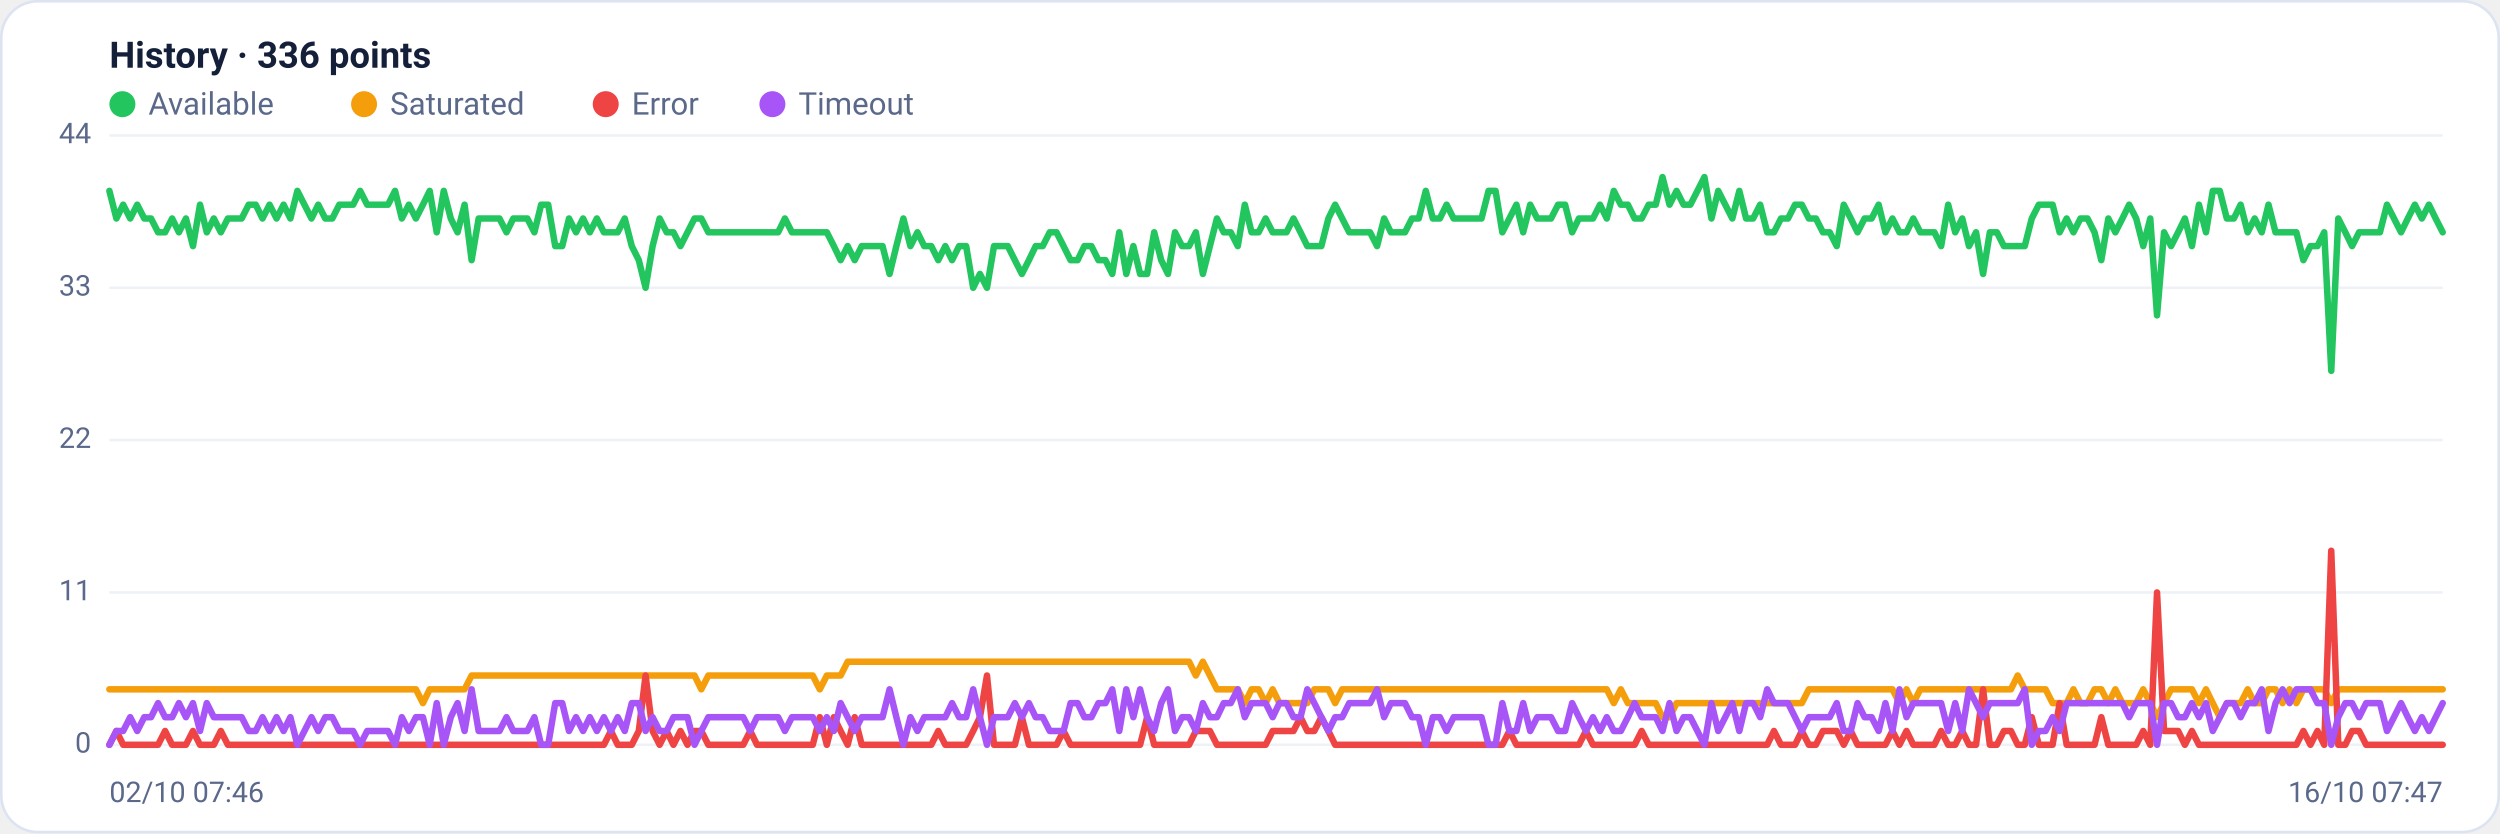
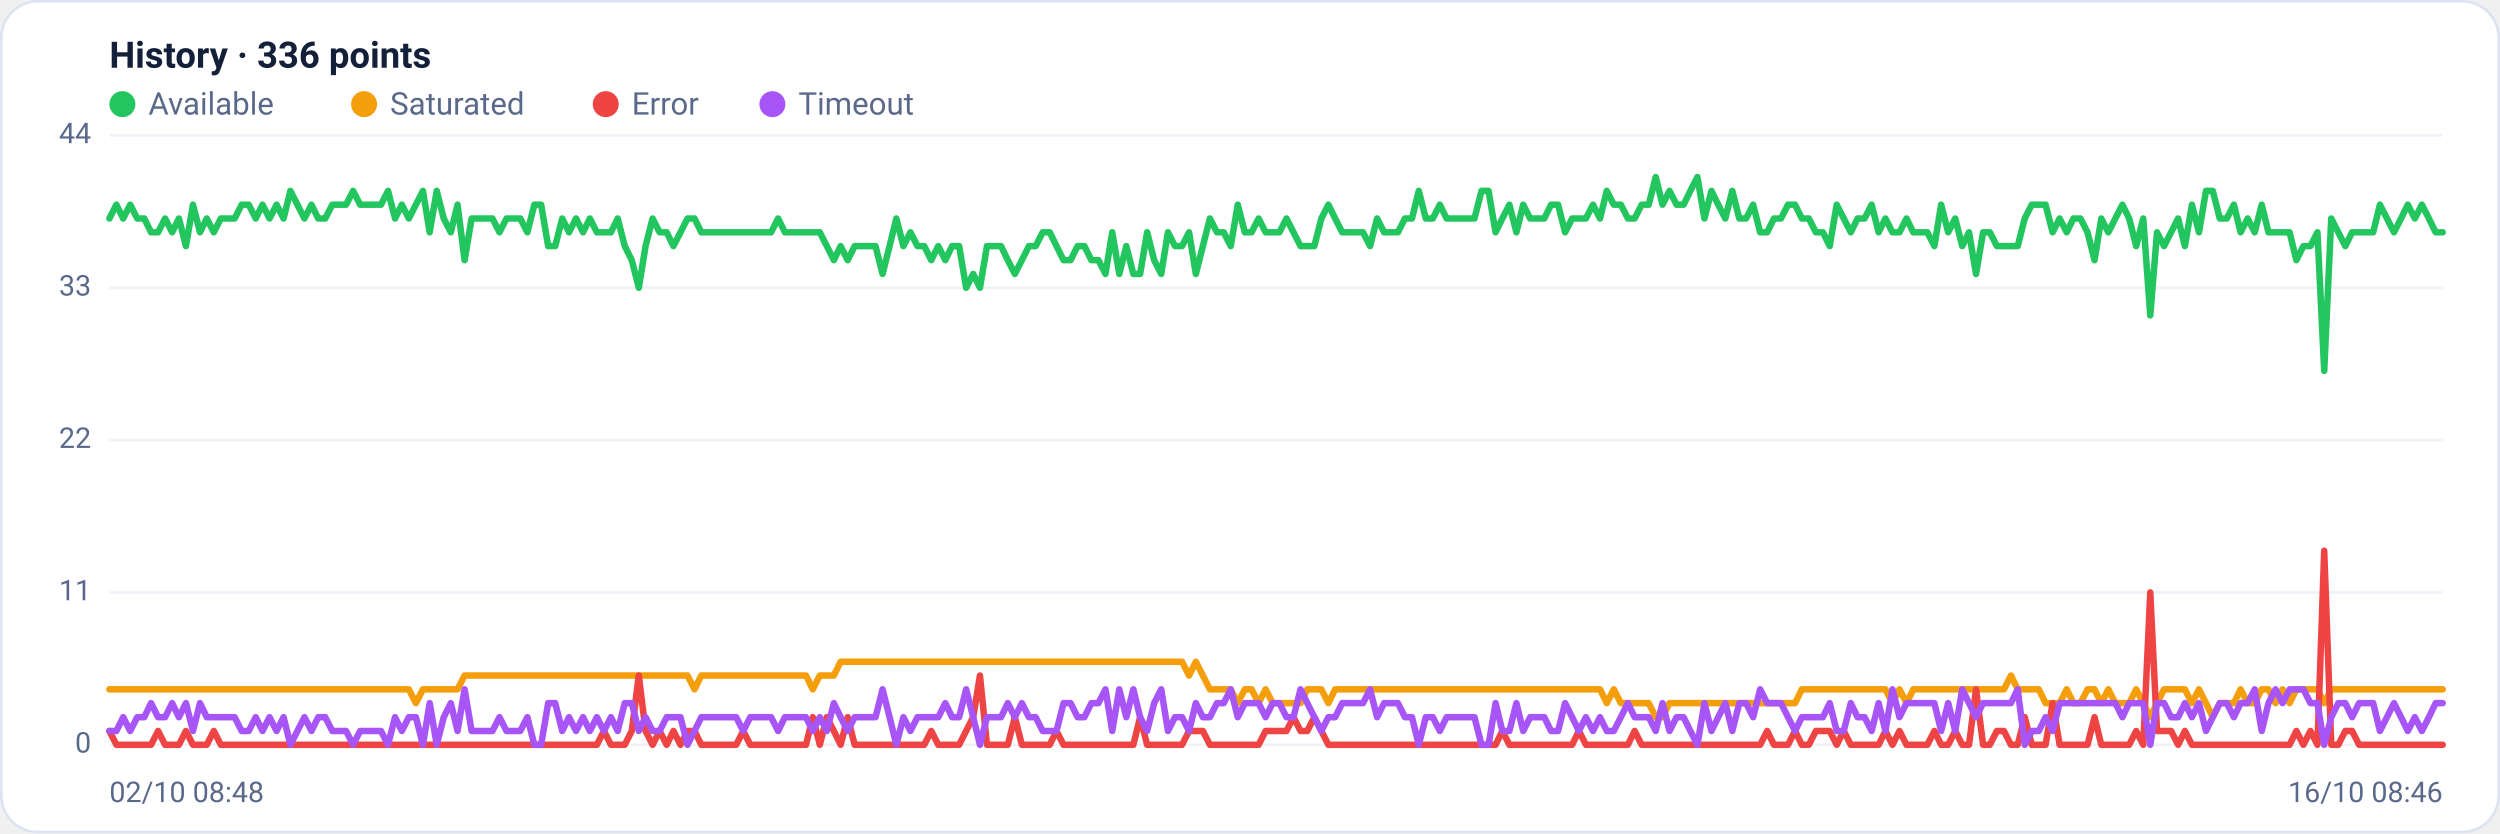
<svg xmlns="http://www.w3.org/2000/svg" viewBox="0 0 960 320" width="960" height="320" font-family="Segoe UI, system-ui, -apple-system, Roboto, Helvetica, Arial, sans-serif" role="img" aria-label="Availability history per region">
  <rect x="0.5" y="0.5" width="959" height="319" rx="14" fill="#ffffff" stroke="#dce3f1" />
  <text x="42" y="26" font-size="14" font-weight="600" fill="#14203a">History · 336 points</text>
  <circle cx="47" cy="40" r="5" fill="#22c55e" />
  <text x="57" y="44" font-size="12" fill="#5a688a">Available</text>
  <circle cx="139.8" cy="40" r="5" fill="#f59e0b" />
  <text x="149.8" y="44" font-size="12" fill="#5a688a">Saturated</text>
  <circle cx="232.6" cy="40" r="5" fill="#ef4444" />
  <text x="242.6" y="44" font-size="12" fill="#5a688a">Error</text>
  <circle cx="296.6" cy="40" r="5" fill="#a855f7" />
  <text x="306.6" y="44" font-size="12" fill="#5a688a">Timeout</text>
  <line x1="42" y1="286.0" x2="938" y2="286.0" stroke="#eef2f7" stroke-width="1" />
  <text x="35" y="289.0" text-anchor="end" font-size="11" fill="#5a688a">0</text>
  <line x1="42" y1="227.5" x2="938" y2="227.5" stroke="#eef2f7" stroke-width="1" />
  <text x="35" y="230.5" text-anchor="end" font-size="11" fill="#5a688a">11</text>
  <line x1="42" y1="169.0" x2="938" y2="169.0" stroke="#eef2f7" stroke-width="1" />
  <text x="35" y="172.0" text-anchor="end" font-size="11" fill="#5a688a">22</text>
  <line x1="42" y1="110.5" x2="938" y2="110.5" stroke="#eef2f7" stroke-width="1" />
  <text x="35" y="113.5" text-anchor="end" font-size="11" fill="#5a688a">33</text>
  <line x1="42" y1="52.0" x2="938" y2="52.0" stroke="#eef2f7" stroke-width="1" />
  <text x="35" y="55.0" text-anchor="end" font-size="11" fill="#5a688a">44</text>
-   <polyline fill="none" stroke="#22c55e" stroke-width="2.5" stroke-linejoin="round" stroke-linecap="round" points="42.0,73.3 44.7,83.9 47.3,78.6 50.0,83.9 52.7,78.6 55.4,83.9 58.0,83.9 60.7,89.2 63.4,89.2 66.1,83.9 68.7,89.2 71.4,83.9 74.1,94.5 76.8,78.6 79.4,89.2 82.1,83.9 84.8,89.2 87.5,83.9 90.1,83.9 92.8,83.9 95.5,78.6 98.2,78.6 100.8,83.9 103.5,78.6 106.2,83.9 108.9,78.6 111.5,83.9 114.2,73.3 116.9,78.6 119.6,83.9 122.2,78.6 124.9,83.9 127.6,83.9 130.3,78.6 132.9,78.6 135.6,78.6 138.3,73.3 141.0,78.6 143.6,78.6 146.3,78.6 149.0,78.6 151.7,73.3 154.3,83.9 157.0,78.6 159.7,83.9 162.4,78.6 165.0,73.3 167.7,89.2 170.4,73.3 173.1,83.9 175.7,89.2 178.4,78.6 181.1,99.9 183.8,83.9 186.4,83.9 189.1,83.9 191.8,83.9 194.5,89.2 197.1,83.9 199.8,83.9 202.5,83.9 205.2,89.2 207.8,78.6 210.5,78.6 213.2,94.5 215.9,94.5 218.5,83.9 221.2,89.2 223.9,83.9 226.5,89.2 229.2,83.9 231.9,89.2 234.6,89.2 237.2,89.2 239.9,83.9 242.6,94.5 245.3,99.9 247.9,110.5 250.6,94.5 253.3,83.9 256.0,89.2 258.6,89.2 261.3,94.5 264.0,89.2 266.7,83.9 269.3,83.9 272.0,89.2 274.7,89.2 277.4,89.2 280.0,89.2 282.7,89.2 285.4,89.2 288.1,89.2 290.7,89.2 293.4,89.2 296.1,89.2 298.8,89.2 301.4,83.9 304.1,89.2 306.8,89.2 309.5,89.2 312.1,89.2 314.8,89.2 317.5,89.2 320.2,94.5 322.8,99.9 325.5,94.5 328.2,99.9 330.9,94.5 333.5,94.5 336.2,94.5 338.9,94.5 341.6,105.2 344.2,94.5 346.9,83.9 349.6,94.5 352.3,89.2 354.9,94.5 357.6,94.5 360.3,99.9 363.0,94.5 365.6,99.9 368.3,94.5 371.0,94.5 373.7,110.5 376.3,105.2 379.0,110.5 381.7,94.5 384.4,94.5 387.0,94.5 389.7,99.9 392.4,105.2 395.1,99.9 397.7,94.5 400.4,94.5 403.1,89.2 405.7,89.2 408.4,94.5 411.1,99.9 413.8,99.9 416.4,94.5 419.1,94.5 421.8,99.9 424.5,99.9 427.1,105.2 429.8,89.2 432.5,105.2 435.2,94.5 437.8,105.2 440.5,105.2 443.2,89.2 445.9,99.9 448.5,105.2 451.2,89.2 453.9,94.5 456.6,94.5 459.2,89.2 461.9,105.2 464.6,94.5 467.3,83.9 469.9,89.2 472.6,89.2 475.3,94.5 478.0,78.6 480.6,89.2 483.3,89.2 486.0,83.9 488.7,89.2 491.3,89.2 494.0,89.2 496.7,83.9 499.4,89.2 502.0,94.5 504.7,94.5 507.4,94.5 510.1,83.9 512.7,78.6 515.4,83.9 518.1,89.2 520.8,89.2 523.4,89.2 526.1,89.2 528.8,94.5 531.5,83.9 534.1,89.2 536.8,89.2 539.5,89.2 542.2,83.9 544.8,83.9 547.5,73.3 550.2,83.9 552.9,83.9 555.5,78.6 558.2,83.9 560.9,83.9 563.6,83.9 566.2,83.9 568.9,83.9 571.6,73.3 574.3,73.3 576.9,89.2 579.6,83.9 582.3,78.6 584.9,89.2 587.6,78.6 590.3,83.9 593.0,83.9 595.6,83.9 598.3,78.6 601.0,78.6 603.7,89.2 606.3,83.9 609.0,83.9 611.7,83.9 614.4,78.6 617.0,83.9 619.7,73.3 622.4,78.6 625.1,78.6 627.7,83.9 630.4,83.9 633.1,78.6 635.8,78.6 638.4,68.0 641.1,78.6 643.8,73.3 646.5,78.6 649.1,78.6 651.8,73.3 654.5,68.0 657.2,83.9 659.8,73.3 662.5,78.6 665.2,83.9 667.9,73.3 670.5,83.9 673.2,83.9 675.9,78.6 678.6,89.2 681.2,89.2 683.9,83.9 686.6,83.9 689.3,78.6 691.9,78.6 694.6,83.9 697.3,83.9 700.0,89.2 702.6,89.2 705.3,94.5 708.0,78.6 710.7,83.9 713.3,89.2 716.0,83.9 718.7,83.9 721.4,78.6 724.0,89.2 726.7,83.9 729.4,89.2 732.1,89.2 734.7,83.9 737.4,89.2 740.1,89.2 742.8,89.2 745.4,94.5 748.1,78.6 750.8,89.2 753.5,83.9 756.1,94.5 758.8,89.2 761.5,105.2 764.1,89.2 766.8,89.2 769.5,94.5 772.2,94.5 774.8,94.5 777.5,94.5 780.2,83.9 782.9,78.6 785.5,78.6 788.2,78.6 790.9,89.2 793.6,83.9 796.2,89.2 798.9,83.9 801.6,83.9 804.3,89.2 806.9,99.9 809.6,83.9 812.3,89.2 815.0,83.9 817.6,78.6 820.3,83.9 823.0,94.5 825.7,83.9 828.3,121.1 831.0,89.2 833.7,94.5 836.4,89.2 839.0,83.9 841.7,94.5 844.4,78.6 847.1,89.2 849.7,73.3 852.4,73.3 855.1,83.9 857.8,83.9 860.4,78.6 863.1,89.2 865.8,83.9 868.5,89.2 871.1,78.6 873.8,89.2 876.5,89.2 879.2,89.2 881.8,89.2 884.5,99.9 887.2,94.5 889.9,94.5 892.5,89.2 895.2,142.4 897.9,83.9 900.6,89.2 903.2,94.5 905.9,89.2 908.6,89.2 911.3,89.2 913.9,89.2 916.6,78.6 919.3,83.9 922.0,89.2 924.6,83.9 927.3,78.6 930.0,83.9 932.7,78.6 935.3,83.9 938.0,89.2" />
-   <polyline fill="none" stroke="#f59e0b" stroke-width="2.5" stroke-linejoin="round" stroke-linecap="round" points="42.0,264.7 44.7,264.7 47.3,264.7 50.0,264.7 52.7,264.7 55.4,264.7 58.0,264.7 60.7,264.7 63.4,264.7 66.1,264.7 68.7,264.7 71.4,264.7 74.1,264.7 76.8,264.7 79.4,264.7 82.1,264.7 84.8,264.7 87.5,264.7 90.1,264.7 92.8,264.7 95.5,264.7 98.2,264.7 100.8,264.7 103.5,264.7 106.2,264.7 108.9,264.7 111.5,264.7 114.2,264.7 116.9,264.7 119.6,264.7 122.2,264.7 124.9,264.7 127.6,264.7 130.3,264.7 132.9,264.7 135.6,264.7 138.3,264.7 141.0,264.7 143.6,264.7 146.3,264.7 149.0,264.7 151.7,264.7 154.3,264.7 157.0,264.7 159.7,264.7 162.4,270.0 165.0,264.7 167.7,264.7 170.4,264.7 173.1,264.7 175.7,264.7 178.4,264.7 181.1,259.4 183.8,259.4 186.4,259.4 189.1,259.4 191.8,259.4 194.5,259.4 197.1,259.4 199.8,259.4 202.5,259.4 205.2,259.4 207.8,259.4 210.5,259.4 213.2,259.4 215.9,259.4 218.5,259.4 221.2,259.4 223.9,259.4 226.5,259.4 229.2,259.4 231.9,259.4 234.6,259.4 237.2,259.4 239.9,259.4 242.6,259.4 245.3,259.4 247.9,259.4 250.6,259.4 253.3,259.4 256.0,259.4 258.6,259.4 261.3,259.4 264.0,259.4 266.7,259.4 269.3,264.7 272.0,259.4 274.7,259.4 277.4,259.4 280.0,259.4 282.7,259.4 285.4,259.4 288.1,259.4 290.7,259.4 293.4,259.4 296.1,259.4 298.8,259.4 301.4,259.4 304.1,259.4 306.8,259.4 309.5,259.4 312.1,259.4 314.8,264.7 317.5,259.4 320.2,259.4 322.8,259.4 325.5,254.1 328.2,254.1 330.9,254.1 333.5,254.1 336.2,254.1 338.9,254.1 341.6,254.1 344.2,254.1 346.9,254.1 349.6,254.1 352.3,254.1 354.9,254.1 357.6,254.1 360.3,254.1 363.0,254.1 365.6,254.1 368.3,254.1 371.0,254.1 373.7,254.1 376.3,254.1 379.0,254.1 381.7,254.1 384.4,254.1 387.0,254.1 389.7,254.1 392.4,254.1 395.1,254.1 397.7,254.1 400.4,254.1 403.1,254.1 405.7,254.1 408.4,254.1 411.1,254.1 413.8,254.1 416.4,254.1 419.1,254.1 421.8,254.1 424.5,254.1 427.1,254.1 429.8,254.1 432.5,254.1 435.2,254.1 437.8,254.1 440.5,254.1 443.2,254.1 445.9,254.1 448.5,254.1 451.2,254.1 453.9,254.1 456.6,254.1 459.2,259.4 461.9,254.1 464.6,259.4 467.3,264.7 469.9,264.7 472.6,264.7 475.3,264.7 478.0,270.0 480.6,264.7 483.3,264.7 486.0,270.0 488.7,264.7 491.3,270.0 494.0,270.0 496.7,270.0 499.4,270.0 502.0,270.0 504.7,264.7 507.4,264.7 510.1,264.7 512.7,270.0 515.4,264.7 518.1,264.7 520.8,264.7 523.4,264.7 526.1,264.7 528.8,264.7 531.5,264.7 534.1,264.7 536.8,264.7 539.5,264.7 542.2,264.7 544.8,264.7 547.5,264.7 550.2,264.7 552.9,264.7 555.5,264.7 558.2,264.7 560.9,264.7 563.6,264.7 566.2,264.7 568.9,264.7 571.6,264.7 574.3,264.7 576.9,264.7 579.6,264.7 582.3,264.7 584.9,264.7 587.6,264.7 590.3,264.7 593.0,264.7 595.6,264.7 598.3,264.7 601.0,264.7 603.7,264.7 606.3,264.7 609.0,264.7 611.7,264.7 614.4,264.7 617.0,264.7 619.7,270.0 622.4,264.7 625.1,270.0 627.7,270.0 630.4,270.0 633.1,270.0 635.8,270.0 638.4,275.4 641.1,275.4 643.8,270.0 646.5,270.0 649.1,270.0 651.8,270.0 654.5,270.0 657.2,270.0 659.8,270.0 662.5,270.0 665.2,270.0 667.9,270.0 670.5,270.0 673.2,270.0 675.9,270.0 678.6,270.0 681.2,270.0 683.9,270.0 686.6,270.0 689.3,270.0 691.9,270.0 694.6,264.7 697.3,264.7 700.0,264.7 702.6,264.7 705.3,264.7 708.0,264.7 710.7,264.7 713.3,264.7 716.0,264.7 718.7,264.7 721.4,264.7 724.0,264.7 726.7,264.7 729.4,270.0 732.1,264.7 734.7,270.0 737.4,264.7 740.1,264.7 742.8,264.7 745.4,264.7 748.1,264.7 750.8,264.7 753.5,264.7 756.1,264.7 758.8,264.7 761.5,264.7 764.1,264.7 766.8,264.7 769.5,264.7 772.2,264.7 774.8,259.4 777.5,264.7 780.2,264.7 782.9,264.7 785.5,264.7 788.2,270.0 790.9,270.0 793.6,270.0 796.2,264.7 798.9,270.0 801.6,270.0 804.3,264.7 806.9,264.7 809.6,270.0 812.3,264.7 815.0,270.0 817.6,270.0 820.3,270.0 823.0,264.7 825.7,270.0 828.3,275.4 831.0,270.0 833.7,264.7 836.4,264.7 839.0,264.7 841.7,264.7 844.4,270.0 847.1,264.7 849.7,270.0 852.4,275.4 855.1,270.0 857.8,270.0 860.4,270.0 863.1,264.7 865.8,270.0 868.5,270.0 871.1,264.7 873.8,264.7 876.5,270.0 879.2,264.7 881.8,270.0 884.5,264.7 887.2,264.7 889.9,264.7 892.5,264.7 895.2,270.0 897.9,264.7 900.6,264.7 903.2,264.7 905.9,264.7 908.6,264.7 911.3,264.7 913.9,264.7 916.6,264.7 919.3,264.7 922.0,264.7 924.6,264.7 927.3,264.7 930.0,264.7 932.7,264.7 935.3,264.7 938.0,264.7" />
-   <polyline fill="none" stroke="#ef4444" stroke-width="2.5" stroke-linejoin="round" stroke-linecap="round" points="42.0,286.0 44.7,280.7 47.3,286.0 50.0,286.0 52.7,286.0 55.4,286.0 58.0,286.0 60.7,286.0 63.4,280.7 66.1,286.0 68.7,286.0 71.4,286.0 74.1,280.7 76.8,286.0 79.4,286.0 82.1,286.0 84.8,280.7 87.5,286.0 90.1,286.0 92.8,286.0 95.5,286.0 98.2,286.0 100.8,286.0 103.5,286.0 106.2,286.0 108.9,286.0 111.5,286.0 114.2,286.0 116.9,286.0 119.6,286.0 122.2,286.0 124.9,286.0 127.6,286.0 130.3,286.0 132.9,286.0 135.6,286.0 138.3,286.0 141.0,286.0 143.6,286.0 146.3,286.0 149.0,286.0 151.7,286.0 154.3,286.0 157.0,286.0 159.7,286.0 162.4,286.0 165.0,286.0 167.7,286.0 170.4,286.0 173.1,286.0 175.7,286.0 178.4,286.0 181.1,286.0 183.8,286.0 186.4,286.0 189.1,286.0 191.8,286.0 194.5,286.0 197.1,286.0 199.8,286.0 202.5,286.0 205.2,286.0 207.8,286.0 210.5,286.0 213.2,286.0 215.9,286.0 218.5,286.0 221.2,286.0 223.9,286.0 226.5,286.0 229.2,286.0 231.9,286.0 234.6,280.7 237.2,286.0 239.9,286.0 242.6,286.0 245.3,280.7 247.9,259.4 250.6,280.7 253.3,286.0 256.0,280.7 258.6,286.0 261.3,280.7 264.0,286.0 266.7,280.7 269.3,280.7 272.0,286.0 274.7,286.0 277.4,286.0 280.0,286.0 282.7,286.0 285.4,286.0 288.1,280.7 290.7,286.0 293.4,286.0 296.1,286.0 298.8,286.0 301.4,286.0 304.1,286.0 306.8,286.0 309.5,286.0 312.1,286.0 314.8,275.4 317.5,286.0 320.2,275.4 322.8,280.7 325.5,286.0 328.2,275.4 330.9,286.0 333.5,286.0 336.2,286.0 338.9,286.0 341.6,286.0 344.2,286.0 346.9,286.0 349.6,286.0 352.3,286.0 354.9,286.0 357.6,286.0 360.3,280.7 363.0,286.0 365.6,286.0 368.3,286.0 371.0,286.0 373.7,280.7 376.3,275.4 379.0,259.4 381.7,286.0 384.4,286.0 387.0,286.0 389.7,286.0 392.4,275.4 395.1,286.0 397.7,286.0 400.4,286.0 403.1,286.0 405.7,286.0 408.4,280.7 411.1,286.0 413.8,286.0 416.4,286.0 419.1,286.0 421.8,286.0 424.5,286.0 427.1,286.0 429.8,286.0 432.5,286.0 435.2,286.0 437.8,286.0 440.5,275.4 443.2,286.0 445.9,286.0 448.5,286.0 451.2,286.0 453.9,286.0 456.6,286.0 459.2,280.7 461.9,280.7 464.6,280.7 467.3,286.0 469.9,286.0 472.6,286.0 475.3,286.0 478.0,286.0 480.6,286.0 483.3,286.0 486.0,286.0 488.7,280.7 491.3,280.7 494.0,280.7 496.7,280.7 499.4,275.4 502.0,280.7 504.7,280.7 507.4,275.4 510.1,280.7 512.7,286.0 515.4,286.0 518.1,286.0 520.8,286.0 523.4,286.0 526.1,286.0 528.8,286.0 531.5,286.0 534.1,286.0 536.8,286.0 539.5,286.0 542.2,286.0 544.8,286.0 547.5,286.0 550.2,286.0 552.9,286.0 555.5,286.0 558.2,286.0 560.9,286.0 563.6,286.0 566.2,286.0 568.9,286.0 571.6,286.0 574.3,286.0 576.9,286.0 579.6,280.7 582.3,286.0 584.9,286.0 587.6,286.0 590.3,286.0 593.0,286.0 595.6,286.0 598.3,286.0 601.0,286.0 603.7,286.0 606.3,286.0 609.0,280.7 611.7,286.0 614.4,286.0 617.0,286.0 619.7,286.0 622.4,286.0 625.1,286.0 627.7,286.0 630.4,280.7 633.1,286.0 635.8,286.0 638.4,286.0 641.1,286.0 643.8,286.0 646.5,286.0 649.1,286.0 651.8,286.0 654.5,286.0 657.2,286.0 659.8,286.0 662.5,286.0 665.2,286.0 667.9,286.0 670.5,286.0 673.2,286.0 675.9,286.0 678.6,286.0 681.2,280.7 683.9,286.0 686.6,286.0 689.3,286.0 691.9,280.7 694.6,286.0 697.3,286.0 700.0,280.7 702.6,280.7 705.3,280.7 708.0,286.0 710.7,280.7 713.3,286.0 716.0,286.0 718.7,286.0 721.4,286.0 724.0,286.0 726.7,280.7 729.4,286.0 732.1,280.7 734.7,286.0 737.4,286.0 740.1,286.0 742.8,286.0 745.4,280.7 748.1,286.0 750.8,286.0 753.5,280.7 756.1,286.0 758.8,286.0 761.5,264.7 764.1,286.0 766.8,286.0 769.5,280.7 772.2,280.7 774.8,286.0 777.5,286.0 780.2,275.4 782.9,286.0 785.5,286.0 788.2,286.0 790.9,270.0 793.6,286.0 796.2,286.0 798.9,286.0 801.6,286.0 804.3,286.0 806.9,275.4 809.6,286.0 812.3,286.0 815.0,286.0 817.6,286.0 820.3,286.0 823.0,280.7 825.7,286.0 828.3,227.5 831.0,280.7 833.7,280.7 836.4,280.7 839.0,286.0 841.7,280.7 844.4,286.0 847.1,286.0 849.7,286.0 852.4,286.0 855.1,286.0 857.8,286.0 860.4,286.0 863.1,286.0 865.8,286.0 868.5,286.0 871.1,286.0 873.8,286.0 876.5,286.0 879.2,286.0 881.8,286.0 884.5,280.7 887.2,286.0 889.9,280.7 892.5,286.0 895.2,211.5 897.9,286.0 900.6,286.0 903.2,280.7 905.9,280.7 908.6,286.0 911.3,286.0 913.9,286.0 916.6,286.0 919.3,286.0 922.0,286.0 924.6,286.0 927.3,286.0 930.0,286.0 932.7,286.0 935.3,286.0 938.0,286.0" />
-   <polyline fill="none" stroke="#a855f7" stroke-width="2.5" stroke-linejoin="round" stroke-linecap="round" points="42.0,286.0 44.7,280.7 47.3,280.7 50.0,275.4 52.7,280.7 55.4,275.4 58.0,275.4 60.7,270.0 63.4,275.4 66.1,275.4 68.7,270.0 71.4,275.4 74.1,270.0 76.8,280.7 79.4,270.0 82.1,275.4 84.8,275.4 87.5,275.4 90.1,275.4 92.8,275.4 95.5,280.7 98.2,280.7 100.8,275.4 103.5,280.7 106.2,275.4 108.9,280.7 111.5,275.4 114.2,286.0 116.9,280.7 119.6,275.4 122.2,280.7 124.9,275.4 127.6,275.4 130.3,280.7 132.9,280.7 135.6,280.7 138.3,286.0 141.0,280.7 143.6,280.7 146.3,280.7 149.0,280.7 151.7,286.0 154.3,275.4 157.0,280.7 159.7,275.4 162.4,275.4 165.0,286.0 167.7,270.0 170.4,286.0 173.1,275.4 175.7,270.0 178.4,280.7 181.1,264.7 183.8,280.7 186.4,280.7 189.1,280.7 191.8,280.7 194.5,275.4 197.1,280.7 199.8,280.7 202.5,280.7 205.2,275.4 207.8,286.0 210.5,286.0 213.2,270.0 215.9,270.0 218.5,280.7 221.2,275.4 223.9,280.7 226.5,275.4 229.2,280.7 231.9,275.4 234.6,280.7 237.2,275.4 239.9,280.7 242.6,270.0 245.3,270.0 247.9,280.7 250.6,275.4 253.3,280.7 256.0,280.7 258.6,275.4 261.3,275.4 264.0,275.4 266.7,286.0 269.3,280.7 272.0,275.4 274.7,275.4 277.4,275.4 280.0,275.4 282.7,275.4 285.4,275.4 288.1,280.7 290.7,275.4 293.4,275.4 296.1,275.4 298.8,275.4 301.4,280.7 304.1,275.4 306.8,275.4 309.5,275.4 312.1,275.4 314.8,280.7 317.5,275.4 320.2,280.7 322.8,270.0 325.5,275.4 328.2,280.7 330.9,275.4 333.5,275.4 336.2,275.4 338.9,275.4 341.6,264.7 344.2,275.4 346.9,286.0 349.6,275.4 352.3,280.7 354.9,275.4 357.6,275.4 360.3,275.4 363.0,275.4 365.6,270.0 368.3,275.4 371.0,275.4 373.7,264.7 376.3,275.4 379.0,286.0 381.7,275.4 384.4,275.4 387.0,275.4 389.7,270.0 392.4,275.4 395.1,270.0 397.7,275.4 400.4,275.4 403.1,280.7 405.7,280.7 408.4,280.7 411.1,270.0 413.8,270.0 416.4,275.4 419.1,275.4 421.8,270.0 424.5,270.0 427.1,264.7 429.8,280.7 432.5,264.7 435.2,275.4 437.8,264.7 440.5,275.4 443.2,280.7 445.9,270.0 448.5,264.7 451.2,280.7 453.9,275.4 456.6,275.4 459.2,280.7 461.9,270.0 464.6,275.4 467.3,275.4 469.9,270.0 472.6,270.0 475.3,264.7 478.0,275.4 480.6,270.0 483.3,270.0 486.0,270.0 488.7,275.4 491.3,270.0 494.0,270.0 496.7,275.4 499.4,275.4 502.0,264.7 504.7,270.0 507.4,275.4 510.1,280.7 512.7,275.4 515.4,275.4 518.1,270.0 520.8,270.0 523.4,270.0 526.1,270.0 528.8,264.7 531.5,275.4 534.1,270.0 536.8,270.0 539.5,270.0 542.2,275.4 544.8,275.4 547.5,286.0 550.2,275.4 552.9,275.4 555.5,280.7 558.2,275.4 560.9,275.4 563.6,275.4 566.2,275.4 568.9,275.4 571.6,286.0 574.3,286.0 576.9,270.0 579.6,280.7 582.3,280.7 584.9,270.0 587.6,280.7 590.3,275.4 593.0,275.4 595.6,275.4 598.3,280.7 601.0,280.7 603.7,270.0 606.3,275.4 609.0,280.7 611.7,275.4 614.4,280.7 617.0,275.4 619.7,280.7 622.4,280.7 625.1,275.4 627.7,270.0 630.4,275.4 633.1,275.4 635.8,275.4 638.4,280.7 641.1,270.0 643.8,280.7 646.5,275.4 649.1,275.4 651.8,280.7 654.5,286.0 657.2,270.0 659.8,280.7 662.5,275.4 665.2,270.0 667.9,280.7 670.5,270.0 673.2,270.0 675.9,275.4 678.6,264.7 681.2,270.0 683.9,270.0 686.6,270.0 689.3,275.4 691.9,280.7 694.6,275.4 697.3,275.4 700.0,275.4 702.6,275.4 705.3,270.0 708.0,280.7 710.7,280.7 713.3,270.0 716.0,275.4 718.7,275.4 721.4,280.7 724.0,270.0 726.7,280.7 729.4,264.7 732.1,275.4 734.7,270.0 737.4,270.0 740.1,270.0 742.8,270.0 745.4,270.0 748.1,280.7 750.8,270.0 753.5,280.7 756.1,264.7 758.8,270.0 761.5,275.4 764.1,270.0 766.8,270.0 769.5,270.0 772.2,270.0 774.8,270.0 777.5,264.7 780.2,286.0 782.9,280.7 785.5,280.7 788.2,275.4 790.9,280.7 793.6,270.0 796.2,270.0 798.9,270.0 801.6,270.0 804.3,270.0 806.9,270.0 809.6,270.0 812.3,270.0 815.0,270.0 817.6,275.4 820.3,270.0 823.0,270.0 825.7,270.0 828.3,286.0 831.0,270.0 833.7,270.0 836.4,275.4 839.0,275.4 841.7,270.0 844.4,275.4 847.1,270.0 849.7,280.7 852.4,275.4 855.1,270.0 857.8,270.0 860.4,275.4 863.1,270.0 865.8,270.0 868.5,264.7 871.1,280.7 873.8,270.0 876.5,264.7 879.2,270.0 881.8,264.7 884.5,264.7 887.2,264.7 889.9,270.0 892.5,270.0 895.2,286.0 897.9,275.4 900.6,270.0 903.2,270.0 905.9,275.4 908.6,270.0 911.3,270.0 913.9,270.0 916.6,280.7 919.3,275.4 922.0,270.0 924.6,275.4 927.3,280.7 930.0,275.4 932.7,280.7 935.3,275.4 938.0,270.0" />
-   <text x="42" y="308" font-size="11" fill="#5a688a">02/10 07:46</text>
-   <text x="938" y="308" text-anchor="end" font-size="11" fill="#5a688a">16/10 07:47</text>
+   <polyline fill="none" stroke="#22c55e" stroke-width="2.5" stroke-linejoin="round" stroke-linecap="round" points="42.0,83.9 44.7,78.6 47.3,83.9 50.0,78.6 52.7,83.9 55.4,83.9 58.0,89.2 60.7,89.2 63.4,83.9 66.1,89.2 68.7,83.9 71.4,94.5 74.1,78.6 76.8,89.2 79.4,83.9 82.1,89.2 84.8,83.9 87.5,83.9 90.1,83.9 92.8,78.6 95.5,78.6 98.2,83.9 100.8,78.6 103.5,83.9 106.2,78.6 108.9,83.9 111.5,73.3 114.2,78.6 116.9,83.9 119.6,78.6 122.2,83.9 124.9,83.9 127.6,78.6 130.3,78.6 132.9,78.6 135.6,73.3 138.3,78.6 141.0,78.6 143.6,78.6 146.3,78.6 149.0,73.3 151.7,83.9 154.3,78.6 157.0,83.9 159.7,78.6 162.4,73.3 165.0,89.2 167.7,73.3 170.4,83.9 173.1,89.2 175.7,78.6 178.4,99.9 181.1,83.9 183.8,83.9 186.4,83.9 189.1,83.9 191.8,89.2 194.5,83.9 197.1,83.9 199.8,83.9 202.5,89.2 205.2,78.6 207.8,78.6 210.5,94.5 213.2,94.5 215.9,83.9 218.5,89.2 221.2,83.9 223.9,89.2 226.5,83.9 229.2,89.2 231.9,89.2 234.6,89.2 237.2,83.9 239.9,94.5 242.6,99.9 245.3,110.5 247.9,94.5 250.6,83.9 253.3,89.2 256.0,89.2 258.6,94.5 261.3,89.2 264.0,83.9 266.7,83.9 269.3,89.2 272.0,89.2 274.7,89.2 277.4,89.2 280.0,89.2 282.7,89.2 285.4,89.2 288.1,89.2 290.7,89.2 293.4,89.2 296.1,89.2 298.8,83.9 301.4,89.2 304.1,89.2 306.8,89.2 309.5,89.2 312.1,89.2 314.8,89.2 317.5,94.5 320.2,99.9 322.8,94.5 325.5,99.9 328.2,94.5 330.9,94.5 333.5,94.5 336.2,94.5 338.9,105.2 341.6,94.5 344.2,83.9 346.9,94.5 349.6,89.2 352.3,94.5 354.9,94.5 357.6,99.9 360.3,94.5 363.0,99.9 365.6,94.5 368.3,94.5 371.0,110.5 373.7,105.2 376.3,110.5 379.0,94.5 381.7,94.5 384.4,94.5 387.0,99.9 389.7,105.2 392.4,99.9 395.1,94.5 397.7,94.5 400.4,89.2 403.1,89.2 405.7,94.5 408.4,99.9 411.1,99.9 413.8,94.5 416.4,94.5 419.1,99.9 421.8,99.9 424.5,105.2 427.1,89.2 429.8,105.2 432.5,94.5 435.2,105.2 437.8,105.2 440.5,89.2 443.2,99.9 445.9,105.2 448.5,89.2 451.2,94.5 453.9,94.5 456.6,89.2 459.2,105.2 461.9,94.5 464.6,83.9 467.3,89.2 469.9,89.2 472.6,94.5 475.3,78.6 478.0,89.2 480.6,89.2 483.3,83.9 486.0,89.2 488.7,89.2 491.3,89.2 494.0,83.9 496.7,89.2 499.4,94.5 502.0,94.5 504.7,94.5 507.4,83.9 510.1,78.6 512.7,83.9 515.4,89.2 518.1,89.2 520.8,89.2 523.4,89.2 526.1,94.5 528.8,83.9 531.5,89.2 534.1,89.2 536.8,89.2 539.5,83.9 542.2,83.9 544.8,73.3 547.5,83.9 550.2,83.9 552.9,78.6 555.5,83.9 558.2,83.9 560.9,83.9 563.6,83.9 566.2,83.9 568.9,73.3 571.6,73.3 574.3,89.2 576.9,83.9 579.6,78.6 582.3,89.2 584.9,78.6 587.6,83.9 590.3,83.9 593.0,83.9 595.6,78.6 598.3,78.6 601.0,89.2 603.7,83.9 606.3,83.9 609.0,83.9 611.7,78.6 614.4,83.9 617.0,73.3 619.7,78.6 622.4,78.6 625.1,83.9 627.7,83.9 630.4,78.6 633.1,78.6 635.8,68.0 638.4,78.6 641.1,73.3 643.8,78.6 646.5,78.6 649.1,73.3 651.8,68.0 654.5,83.9 657.2,73.3 659.8,78.6 662.5,83.9 665.2,73.3 667.9,83.9 670.5,83.9 673.2,78.6 675.9,89.2 678.6,89.2 681.2,83.9 683.9,83.9 686.6,78.6 689.3,78.6 691.9,83.9 694.6,83.9 697.3,89.2 700.0,89.2 702.6,94.5 705.3,78.6 708.0,83.9 710.7,89.2 713.3,83.9 716.0,83.9 718.7,78.6 721.4,89.2 724.0,83.9 726.7,89.2 729.4,89.2 732.1,83.9 734.7,89.2 737.4,89.2 740.1,89.2 742.8,94.5 745.4,78.6 748.1,89.2 750.8,83.9 753.5,94.5 756.1,89.2 758.8,105.2 761.5,89.2 764.1,89.2 766.8,94.5 769.5,94.5 772.2,94.5 774.8,94.5 777.5,83.9 780.2,78.6 782.9,78.6 785.5,78.6 788.2,89.2 790.9,83.9 793.6,89.2 796.2,83.9 798.9,83.9 801.6,89.2 804.3,99.9 806.9,83.9 809.6,89.2 812.3,83.9 815.0,78.6 817.6,83.9 820.3,94.5 823.0,83.9 825.7,121.1 828.3,89.2 831.0,94.5 833.7,89.2 836.4,83.9 839.0,94.5 841.7,78.6 844.4,89.2 847.1,73.3 849.7,73.3 852.4,83.9 855.1,83.9 857.8,78.6 860.4,89.2 863.1,83.9 865.8,89.2 868.5,78.6 871.1,89.2 873.8,89.2 876.5,89.2 879.2,89.2 881.8,99.9 884.5,94.5 887.2,94.5 889.9,89.2 892.5,142.4 895.2,83.9 897.9,89.2 900.6,94.5 903.2,89.2 905.9,89.2 908.6,89.2 911.3,89.2 913.9,78.6 916.6,83.9 919.3,89.2 922.0,83.9 924.6,78.6 927.3,83.9 930.0,78.6 932.7,83.9 935.3,89.2 938.0,89.2" />
+   <polyline fill="none" stroke="#f59e0b" stroke-width="2.5" stroke-linejoin="round" stroke-linecap="round" points="42.0,264.7 44.7,264.7 47.3,264.7 50.0,264.7 52.7,264.7 55.4,264.7 58.0,264.7 60.7,264.7 63.4,264.7 66.1,264.7 68.7,264.7 71.4,264.7 74.1,264.7 76.8,264.7 79.4,264.7 82.1,264.7 84.8,264.7 87.5,264.7 90.1,264.7 92.8,264.7 95.5,264.7 98.2,264.7 100.8,264.7 103.5,264.7 106.2,264.7 108.9,264.7 111.5,264.7 114.2,264.7 116.9,264.7 119.6,264.7 122.2,264.7 124.9,264.7 127.6,264.7 130.3,264.7 132.9,264.7 135.6,264.7 138.3,264.7 141.0,264.7 143.6,264.7 146.3,264.7 149.0,264.7 151.7,264.7 154.3,264.7 157.0,264.7 159.7,270.0 162.4,264.7 165.0,264.7 167.7,264.7 170.4,264.7 173.1,264.7 175.7,264.7 178.4,259.4 181.1,259.4 183.8,259.4 186.4,259.4 189.1,259.4 191.8,259.4 194.5,259.4 197.1,259.4 199.8,259.4 202.5,259.4 205.2,259.4 207.8,259.4 210.5,259.4 213.2,259.4 215.9,259.4 218.5,259.4 221.2,259.4 223.9,259.4 226.5,259.4 229.2,259.4 231.9,259.4 234.6,259.4 237.2,259.4 239.9,259.4 242.6,259.4 245.3,259.4 247.9,259.4 250.6,259.4 253.3,259.4 256.0,259.4 258.6,259.4 261.3,259.4 264.0,259.4 266.7,264.7 269.3,259.4 272.0,259.4 274.7,259.4 277.4,259.4 280.0,259.4 282.7,259.4 285.4,259.4 288.1,259.4 290.7,259.4 293.4,259.4 296.1,259.4 298.8,259.4 301.4,259.4 304.1,259.4 306.8,259.4 309.5,259.4 312.1,264.7 314.8,259.4 317.5,259.4 320.2,259.4 322.8,254.1 325.5,254.1 328.2,254.1 330.9,254.1 333.5,254.1 336.2,254.1 338.9,254.1 341.6,254.1 344.2,254.1 346.9,254.1 349.6,254.1 352.3,254.1 354.9,254.1 357.6,254.1 360.3,254.1 363.0,254.1 365.6,254.1 368.3,254.1 371.0,254.1 373.7,254.1 376.3,254.1 379.0,254.1 381.7,254.1 384.4,254.1 387.0,254.1 389.7,254.1 392.4,254.1 395.1,254.1 397.7,254.1 400.4,254.1 403.1,254.1 405.7,254.1 408.4,254.1 411.1,254.1 413.8,254.1 416.4,254.1 419.1,254.1 421.8,254.1 424.5,254.1 427.1,254.1 429.8,254.1 432.5,254.1 435.2,254.1 437.8,254.1 440.5,254.1 443.2,254.1 445.9,254.1 448.5,254.1 451.2,254.1 453.9,254.1 456.6,259.4 459.2,254.1 461.9,259.4 464.6,264.7 467.3,264.7 469.9,264.7 472.6,264.7 475.3,270.0 478.0,264.7 480.6,264.7 483.3,270.0 486.0,264.7 488.7,270.0 491.3,270.0 494.0,270.0 496.7,270.0 499.4,270.0 502.0,264.7 504.7,264.7 507.4,264.7 510.1,270.0 512.7,264.7 515.4,264.7 518.1,264.7 520.8,264.7 523.4,264.7 526.1,264.7 528.8,264.7 531.5,264.7 534.1,264.7 536.8,264.7 539.5,264.7 542.2,264.7 544.8,264.7 547.5,264.7 550.2,264.7 552.9,264.7 555.5,264.7 558.2,264.7 560.9,264.7 563.6,264.7 566.2,264.7 568.9,264.7 571.6,264.7 574.3,264.7 576.9,264.7 579.6,264.7 582.3,264.7 584.9,264.7 587.6,264.7 590.3,264.7 593.0,264.7 595.6,264.7 598.3,264.7 601.0,264.7 603.7,264.7 606.3,264.7 609.0,264.7 611.7,264.7 614.4,264.7 617.0,270.0 619.7,264.7 622.4,270.0 625.1,270.0 627.7,270.0 630.4,270.0 633.1,270.0 635.8,275.4 638.4,275.4 641.1,270.0 643.8,270.0 646.5,270.0 649.1,270.0 651.8,270.0 654.5,270.0 657.2,270.0 659.8,270.0 662.5,270.0 665.2,270.0 667.9,270.0 670.5,270.0 673.2,270.0 675.9,270.0 678.6,270.0 681.2,270.0 683.9,270.0 686.6,270.0 689.3,270.0 691.9,264.7 694.6,264.7 697.3,264.7 700.0,264.7 702.6,264.7 705.3,264.7 708.0,264.7 710.7,264.7 713.3,264.7 716.0,264.7 718.7,264.7 721.4,264.7 724.0,264.7 726.7,270.0 729.4,264.7 732.1,270.0 734.7,264.7 737.4,264.7 740.1,264.7 742.8,264.7 745.4,264.7 748.1,264.7 750.8,264.7 753.5,264.7 756.1,264.7 758.8,264.7 761.5,264.7 764.1,264.7 766.8,264.7 769.5,264.7 772.2,259.4 774.8,264.7 777.5,264.7 780.2,264.7 782.9,264.7 785.5,270.0 788.2,270.0 790.9,270.0 793.6,264.7 796.2,270.0 798.9,270.0 801.6,264.7 804.3,264.7 806.9,270.0 809.6,264.7 812.3,270.0 815.0,270.0 817.6,270.0 820.3,264.7 823.0,270.0 825.7,275.4 828.3,270.0 831.0,264.7 833.7,264.7 836.4,264.7 839.0,264.7 841.7,270.0 844.4,264.7 847.1,270.0 849.7,275.4 852.4,270.0 855.1,270.0 857.8,270.0 860.4,264.7 863.1,270.0 865.8,270.0 868.5,264.7 871.1,264.7 873.8,270.0 876.5,264.7 879.2,270.0 881.8,264.7 884.5,264.7 887.2,264.7 889.9,264.7 892.5,270.0 895.2,264.7 897.9,264.7 900.6,264.7 903.2,264.7 905.9,264.7 908.6,264.7 911.3,264.7 913.9,264.7 916.6,264.7 919.3,264.7 922.0,264.7 924.6,264.7 927.3,264.7 930.0,264.7 932.7,264.7 935.3,264.7 938.0,264.7" />
+   <polyline fill="none" stroke="#ef4444" stroke-width="2.5" stroke-linejoin="round" stroke-linecap="round" points="42.0,280.7 44.7,286.0 47.3,286.0 50.0,286.0 52.7,286.0 55.4,286.0 58.0,286.0 60.7,280.7 63.4,286.0 66.1,286.0 68.7,286.0 71.4,280.7 74.1,286.0 76.8,286.0 79.4,286.0 82.1,280.7 84.8,286.0 87.5,286.0 90.1,286.0 92.8,286.0 95.5,286.0 98.2,286.0 100.8,286.0 103.5,286.0 106.2,286.0 108.9,286.0 111.5,286.0 114.2,286.0 116.9,286.0 119.6,286.0 122.2,286.0 124.9,286.0 127.6,286.0 130.3,286.0 132.9,286.0 135.6,286.0 138.3,286.0 141.0,286.0 143.6,286.0 146.3,286.0 149.0,286.0 151.7,286.0 154.3,286.0 157.0,286.0 159.7,286.0 162.4,286.0 165.0,286.0 167.7,286.0 170.4,286.0 173.1,286.0 175.7,286.0 178.4,286.0 181.1,286.0 183.8,286.0 186.4,286.0 189.1,286.0 191.8,286.0 194.5,286.0 197.1,286.0 199.8,286.0 202.5,286.0 205.2,286.0 207.8,286.0 210.5,286.0 213.2,286.0 215.9,286.0 218.5,286.0 221.2,286.0 223.9,286.0 226.5,286.0 229.2,286.0 231.9,280.7 234.6,286.0 237.2,286.0 239.9,286.0 242.6,280.7 245.3,259.4 247.9,280.7 250.6,286.0 253.3,280.7 256.0,286.0 258.6,280.7 261.3,286.0 264.0,280.7 266.7,280.7 269.3,286.0 272.0,286.0 274.7,286.0 277.4,286.0 280.0,286.0 282.7,286.0 285.4,280.7 288.1,286.0 290.7,286.0 293.4,286.0 296.1,286.0 298.8,286.0 301.4,286.0 304.1,286.0 306.8,286.0 309.5,286.0 312.1,275.4 314.8,286.0 317.5,275.4 320.2,280.7 322.8,286.0 325.5,275.4 328.2,286.0 330.9,286.0 333.5,286.0 336.2,286.0 338.9,286.0 341.6,286.0 344.2,286.0 346.9,286.0 349.6,286.0 352.3,286.0 354.9,286.0 357.6,280.7 360.3,286.0 363.0,286.0 365.6,286.0 368.3,286.0 371.0,280.7 373.7,275.4 376.3,259.4 379.0,286.0 381.7,286.0 384.4,286.0 387.0,286.0 389.7,275.4 392.4,286.0 395.1,286.0 397.7,286.0 400.4,286.0 403.1,286.0 405.7,280.7 408.4,286.0 411.1,286.0 413.8,286.0 416.4,286.0 419.1,286.0 421.8,286.0 424.5,286.0 427.1,286.0 429.8,286.0 432.5,286.0 435.2,286.0 437.8,275.4 440.5,286.0 443.2,286.0 445.9,286.0 448.5,286.0 451.2,286.0 453.9,286.0 456.6,280.7 459.2,280.7 461.9,280.7 464.6,286.0 467.3,286.0 469.9,286.0 472.6,286.0 475.3,286.0 478.0,286.0 480.6,286.0 483.3,286.0 486.0,280.7 488.7,280.7 491.3,280.7 494.0,280.7 496.7,275.4 499.4,280.7 502.0,280.7 504.7,275.4 507.4,280.7 510.1,286.0 512.7,286.0 515.4,286.0 518.1,286.0 520.8,286.0 523.4,286.0 526.1,286.0 528.8,286.0 531.5,286.0 534.1,286.0 536.8,286.0 539.5,286.0 542.2,286.0 544.8,286.0 547.5,286.0 550.2,286.0 552.9,286.0 555.5,286.0 558.2,286.0 560.9,286.0 563.6,286.0 566.2,286.0 568.9,286.0 571.6,286.0 574.3,286.0 576.9,280.7 579.6,286.0 582.3,286.0 584.9,286.0 587.6,286.0 590.3,286.0 593.0,286.0 595.6,286.0 598.3,286.0 601.0,286.0 603.7,286.0 606.3,280.7 609.0,286.0 611.7,286.0 614.4,286.0 617.0,286.0 619.7,286.0 622.4,286.0 625.1,286.0 627.7,280.7 630.4,286.0 633.1,286.0 635.8,286.0 638.4,286.0 641.1,286.0 643.8,286.0 646.5,286.0 649.1,286.0 651.8,286.0 654.5,286.0 657.2,286.0 659.8,286.0 662.5,286.0 665.2,286.0 667.9,286.0 670.5,286.0 673.2,286.0 675.9,286.0 678.6,280.7 681.2,286.0 683.9,286.0 686.6,286.0 689.3,280.7 691.9,286.0 694.6,286.0 697.3,280.7 700.0,280.7 702.6,280.7 705.3,286.0 708.0,280.7 710.7,286.0 713.3,286.0 716.0,286.0 718.7,286.0 721.4,286.0 724.0,280.7 726.7,286.0 729.4,280.7 732.1,286.0 734.7,286.0 737.4,286.0 740.1,286.0 742.8,280.7 745.4,286.0 748.1,286.0 750.8,280.7 753.5,286.0 756.1,286.0 758.8,264.7 761.5,286.0 764.1,286.0 766.8,280.7 769.5,280.7 772.2,286.0 774.8,286.0 777.5,275.4 780.2,286.0 782.9,286.0 785.5,286.0 788.2,270.0 790.9,286.0 793.6,286.0 796.2,286.0 798.9,286.0 801.6,286.0 804.3,275.4 806.9,286.0 809.6,286.0 812.3,286.0 815.0,286.0 817.6,286.0 820.3,280.7 823.0,286.0 825.7,227.5 828.3,280.7 831.0,280.7 833.7,280.7 836.4,286.0 839.0,280.7 841.7,286.0 844.4,286.0 847.1,286.0 849.7,286.0 852.4,286.0 855.1,286.0 857.8,286.0 860.4,286.0 863.1,286.0 865.8,286.0 868.5,286.0 871.1,286.0 873.8,286.0 876.5,286.0 879.2,286.0 881.8,280.7 884.5,286.0 887.2,280.7 889.9,286.0 892.5,211.5 895.2,286.0 897.9,286.0 900.6,280.7 903.2,280.7 905.9,286.0 908.6,286.0 911.3,286.0 913.9,286.0 916.6,286.0 919.3,286.0 922.0,286.0 924.6,286.0 927.3,286.0 930.0,286.0 932.7,286.0 935.3,286.0 938.0,286.0" />
+   <polyline fill="none" stroke="#a855f7" stroke-width="2.5" stroke-linejoin="round" stroke-linecap="round" points="42.0,280.7 44.7,280.7 47.3,275.4 50.0,280.7 52.7,275.4 55.4,275.4 58.0,270.0 60.7,275.4 63.4,275.4 66.1,270.0 68.7,275.4 71.4,270.0 74.1,280.7 76.8,270.0 79.4,275.4 82.1,275.4 84.8,275.4 87.5,275.4 90.1,275.4 92.8,280.7 95.5,280.7 98.2,275.4 100.8,280.7 103.5,275.4 106.2,280.7 108.9,275.4 111.5,286.0 114.2,280.7 116.9,275.4 119.6,280.7 122.2,275.4 124.9,275.4 127.6,280.7 130.3,280.7 132.9,280.7 135.6,286.0 138.3,280.7 141.0,280.7 143.6,280.7 146.3,280.7 149.0,286.0 151.7,275.4 154.3,280.7 157.0,275.4 159.7,275.4 162.4,286.0 165.0,270.0 167.7,286.0 170.4,275.4 173.1,270.0 175.7,280.7 178.4,264.7 181.1,280.7 183.8,280.7 186.4,280.7 189.1,280.7 191.8,275.4 194.5,280.7 197.1,280.7 199.8,280.7 202.5,275.4 205.2,286.0 207.8,286.0 210.5,270.0 213.2,270.0 215.9,280.7 218.5,275.4 221.2,280.7 223.9,275.4 226.5,280.7 229.2,275.4 231.9,280.7 234.6,275.4 237.2,280.7 239.9,270.0 242.6,270.0 245.3,280.7 247.9,275.4 250.6,280.7 253.3,280.7 256.0,275.4 258.6,275.4 261.3,275.4 264.0,286.0 266.7,280.7 269.3,275.4 272.0,275.4 274.7,275.4 277.4,275.4 280.0,275.4 282.7,275.4 285.4,280.7 288.1,275.4 290.7,275.4 293.4,275.4 296.1,275.4 298.8,280.7 301.4,275.4 304.1,275.4 306.8,275.4 309.5,275.4 312.1,280.7 314.8,275.4 317.5,280.7 320.2,270.0 322.8,275.4 325.5,280.7 328.2,275.4 330.9,275.4 333.5,275.4 336.2,275.4 338.9,264.7 341.6,275.4 344.2,286.0 346.9,275.4 349.6,280.7 352.3,275.4 354.9,275.4 357.6,275.4 360.3,275.4 363.0,270.0 365.6,275.4 368.3,275.4 371.0,264.7 373.7,275.4 376.3,286.0 379.0,275.4 381.7,275.4 384.4,275.4 387.0,270.0 389.7,275.4 392.4,270.0 395.1,275.4 397.7,275.4 400.4,280.7 403.1,280.7 405.7,280.7 408.4,270.0 411.1,270.0 413.8,275.4 416.4,275.4 419.1,270.0 421.8,270.0 424.5,264.7 427.1,280.7 429.8,264.7 432.5,275.4 435.2,264.7 437.8,275.4 440.5,280.7 443.2,270.0 445.9,264.7 448.5,280.7 451.2,275.4 453.9,275.4 456.6,280.7 459.2,270.0 461.9,275.4 464.6,275.4 467.3,270.0 469.9,270.0 472.6,264.7 475.3,275.4 478.0,270.0 480.6,270.0 483.3,270.0 486.0,275.4 488.7,270.0 491.3,270.0 494.0,275.4 496.7,275.4 499.4,264.7 502.0,270.0 504.7,275.4 507.4,280.7 510.1,275.4 512.7,275.4 515.4,270.0 518.1,270.0 520.8,270.0 523.4,270.0 526.1,264.7 528.8,275.4 531.5,270.0 534.1,270.0 536.8,270.0 539.5,275.4 542.2,275.4 544.8,286.0 547.5,275.4 550.2,275.4 552.9,280.7 555.5,275.4 558.2,275.4 560.9,275.4 563.6,275.4 566.2,275.4 568.9,286.0 571.6,286.0 574.3,270.0 576.9,280.7 579.6,280.7 582.3,270.0 584.9,280.7 587.6,275.4 590.3,275.4 593.0,275.4 595.6,280.7 598.3,280.7 601.0,270.0 603.7,275.4 606.3,280.7 609.0,275.4 611.7,280.7 614.4,275.4 617.0,280.7 619.7,280.7 622.4,275.4 625.1,270.0 627.7,275.4 630.4,275.4 633.1,275.4 635.8,280.7 638.4,270.0 641.1,280.7 643.8,275.4 646.5,275.4 649.1,280.7 651.8,286.0 654.5,270.0 657.2,280.7 659.8,275.4 662.5,270.0 665.2,280.7 667.9,270.0 670.5,270.0 673.2,275.4 675.9,264.7 678.6,270.0 681.2,270.0 683.9,270.0 686.6,275.4 689.3,280.7 691.9,275.4 694.6,275.4 697.3,275.4 700.0,275.4 702.6,270.0 705.3,280.7 708.0,280.7 710.7,270.0 713.3,275.4 716.0,275.4 718.7,280.7 721.4,270.0 724.0,280.7 726.7,264.7 729.4,275.4 732.1,270.0 734.7,270.0 737.4,270.0 740.1,270.0 742.8,270.0 745.4,280.7 748.1,270.0 750.8,280.7 753.5,264.7 756.1,270.0 758.8,275.4 761.5,270.0 764.1,270.0 766.8,270.0 769.5,270.0 772.2,270.0 774.8,264.7 777.5,286.0 780.2,280.7 782.9,280.7 785.5,275.4 788.2,280.7 790.9,270.0 793.6,270.0 796.2,270.0 798.9,270.0 801.6,270.0 804.3,270.0 806.9,270.0 809.6,270.0 812.3,270.0 815.0,275.4 817.6,270.0 820.3,270.0 823.0,270.0 825.7,286.0 828.3,270.0 831.0,270.0 833.7,275.4 836.4,275.4 839.0,270.0 841.7,275.4 844.4,270.0 847.1,280.7 849.7,275.4 852.4,270.0 855.1,270.0 857.8,275.4 860.4,270.0 863.1,270.0 865.8,264.7 868.5,280.7 871.1,270.0 873.8,264.7 876.5,270.0 879.2,264.7 881.8,264.7 884.5,264.7 887.2,270.0 889.9,270.0 892.5,286.0 895.2,275.4 897.9,270.0 900.6,270.0 903.2,275.4 905.9,270.0 908.6,270.0 911.3,270.0 913.9,280.7 916.6,275.4 919.3,270.0 922.0,275.4 924.6,280.7 927.3,275.4 930.0,280.7 932.7,275.4 935.3,270.0 938.0,270.0" />
+   <text x="42" y="308" font-size="11" fill="#5a688a">02/10 08:48</text>
+   <text x="938" y="308" text-anchor="end" font-size="11" fill="#5a688a">16/10 08:46</text>
</svg>
